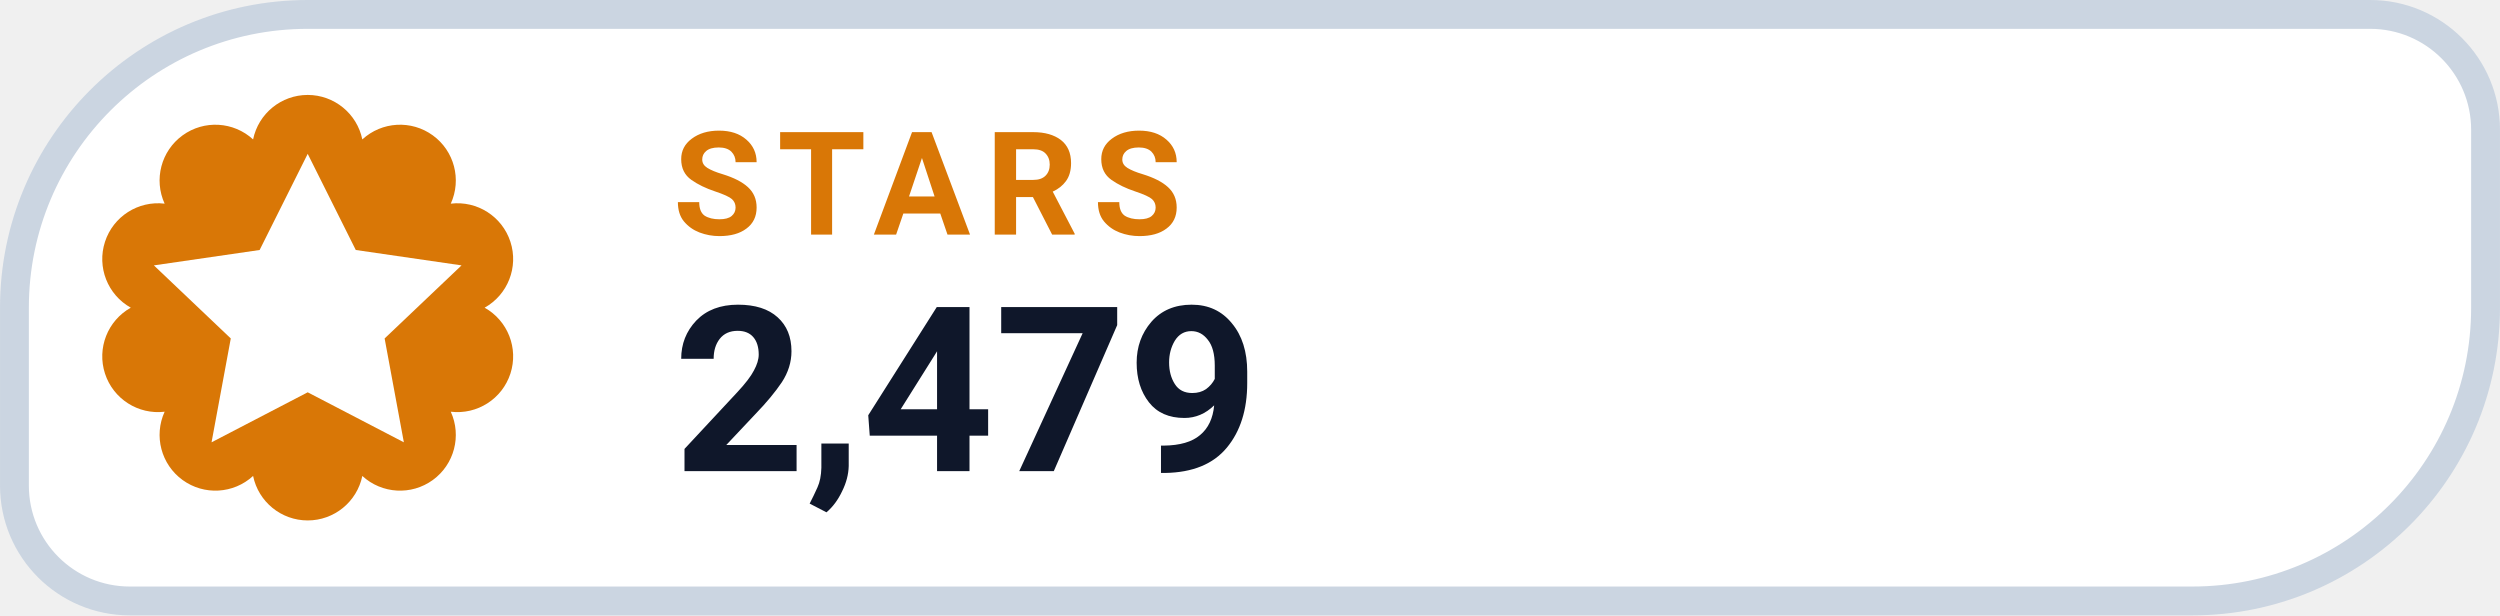
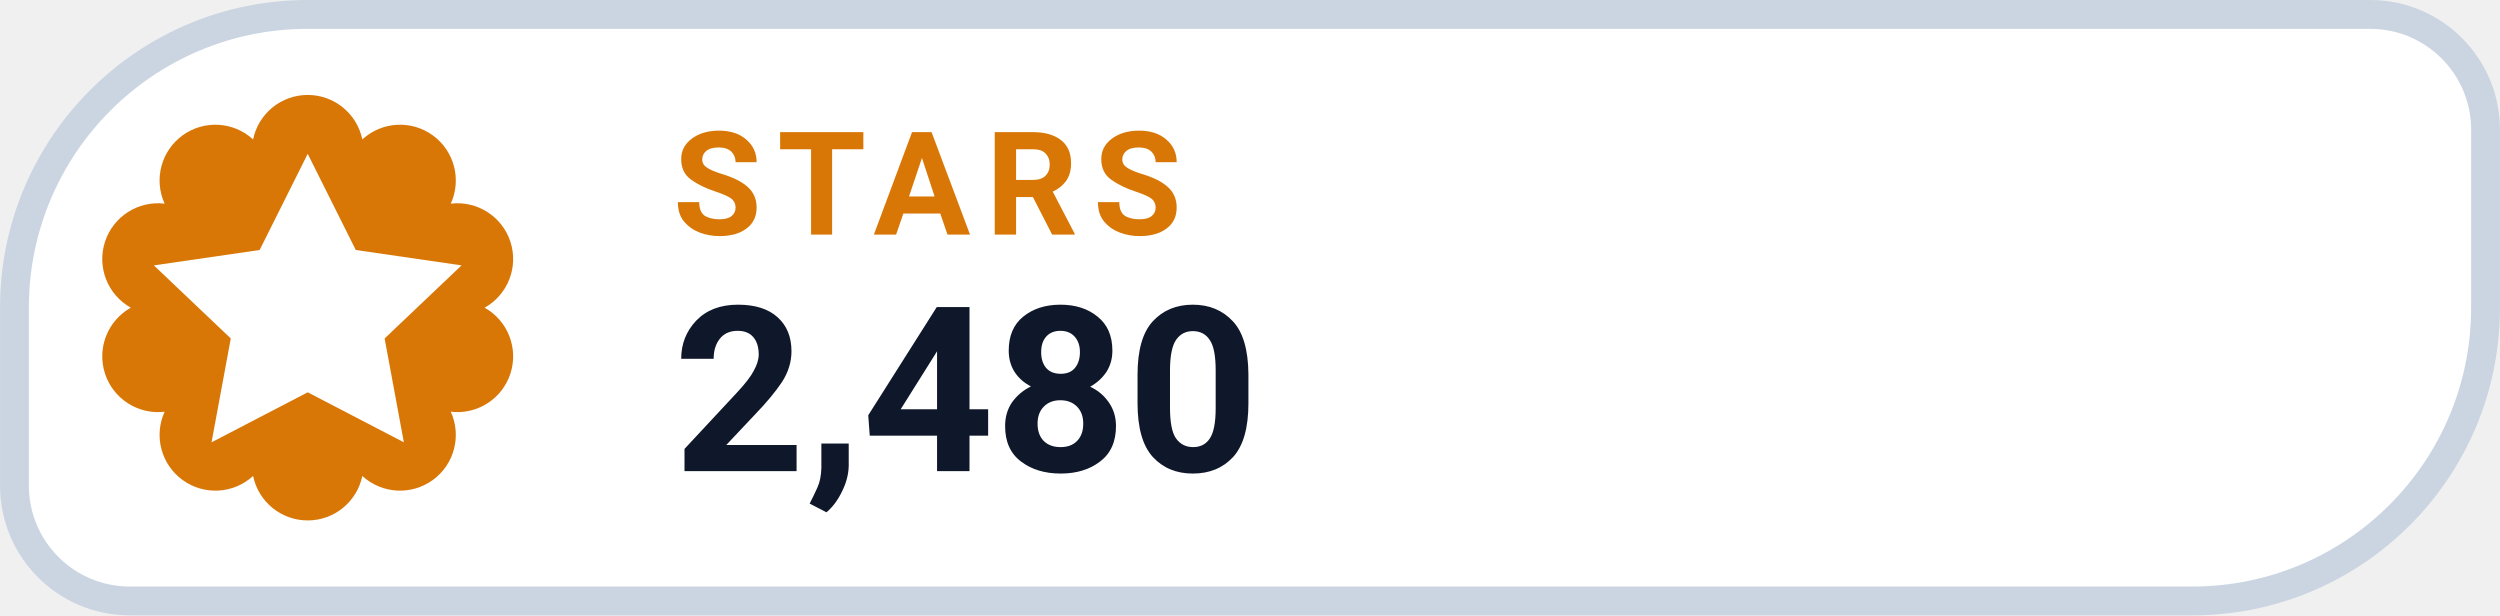
- <svg xmlns="http://www.w3.org/2000/svg" width="126" height="31.015" viewBox="0 0 130 32" role="img" aria-label="STARS 2,479">
+ <svg xmlns="http://www.w3.org/2000/svg" width="126" height="31.015" viewBox="0 0 130 32" role="img" aria-label="STARS 2,480">
  <path d="M 16.00 0.75 H 123.25 A 6.00 6.00 0 0 1 129.25 6.75 V 16.00 A 15.25 15.25 0 0 1 114.00 31.25 H 6.75 A 6.00 6.00 0 0 1 0.75 25.25 V 16.00 A 15.25 15.25 0 0 1 16.00 0.75 Z" fill="#FFFFFF" stroke="#CBD5E1" stroke-width="1.5" />
  <path d="M 13.16 7.25 A 2.90 2.90 0 0 1 18.84 7.25 A 2.90 2.90 0 0 1 23.44 10.59 A 2.90 2.90 0 0 1 25.20 16.00 A 2.90 2.90 0 0 1 23.44 21.41 A 2.90 2.90 0 0 1 18.84 24.75 A 2.90 2.90 0 0 1 13.16 24.75 A 2.90 2.90 0 0 1 8.56 21.41 A 2.90 2.90 0 0 1 6.80 16.00 A 2.90 2.90 0 0 1 8.56 10.59 A 2.90 2.90 0 0 1 13.16 7.25 Z" fill="#D97706" />
  <g transform="translate(16 16)" style="color:#FFFFFF;">
    <path d="M0 -8 l2.5 5 5.5 .8 -4 3.8 1 5.4 -5 -2.6 -5 2.6 1 -5.4 -4 -3.8 5.5 -.8 Z" fill="currentColor" />
  </g>
  <text x="35" y="12.2" fill="#D97706" font-family="-apple-system,BlinkMacSystemFont,'Segoe UI',Roboto,Helvetica,Arial,sans-serif" font-size="7.5" font-weight="700" letter-spacing=".8">STARS</text>
-   <text x="35" y="24.5" fill="#0F172A" font-family="-apple-system,BlinkMacSystemFont,'Segoe UI',Roboto,Helvetica,Arial,sans-serif" font-size="12" font-weight="750">2,479</text>
+   <text x="35" y="24.5" fill="#0F172A" font-family="-apple-system,BlinkMacSystemFont,'Segoe UI',Roboto,Helvetica,Arial,sans-serif" font-size="12" font-weight="750">2,480</text>
</svg>
